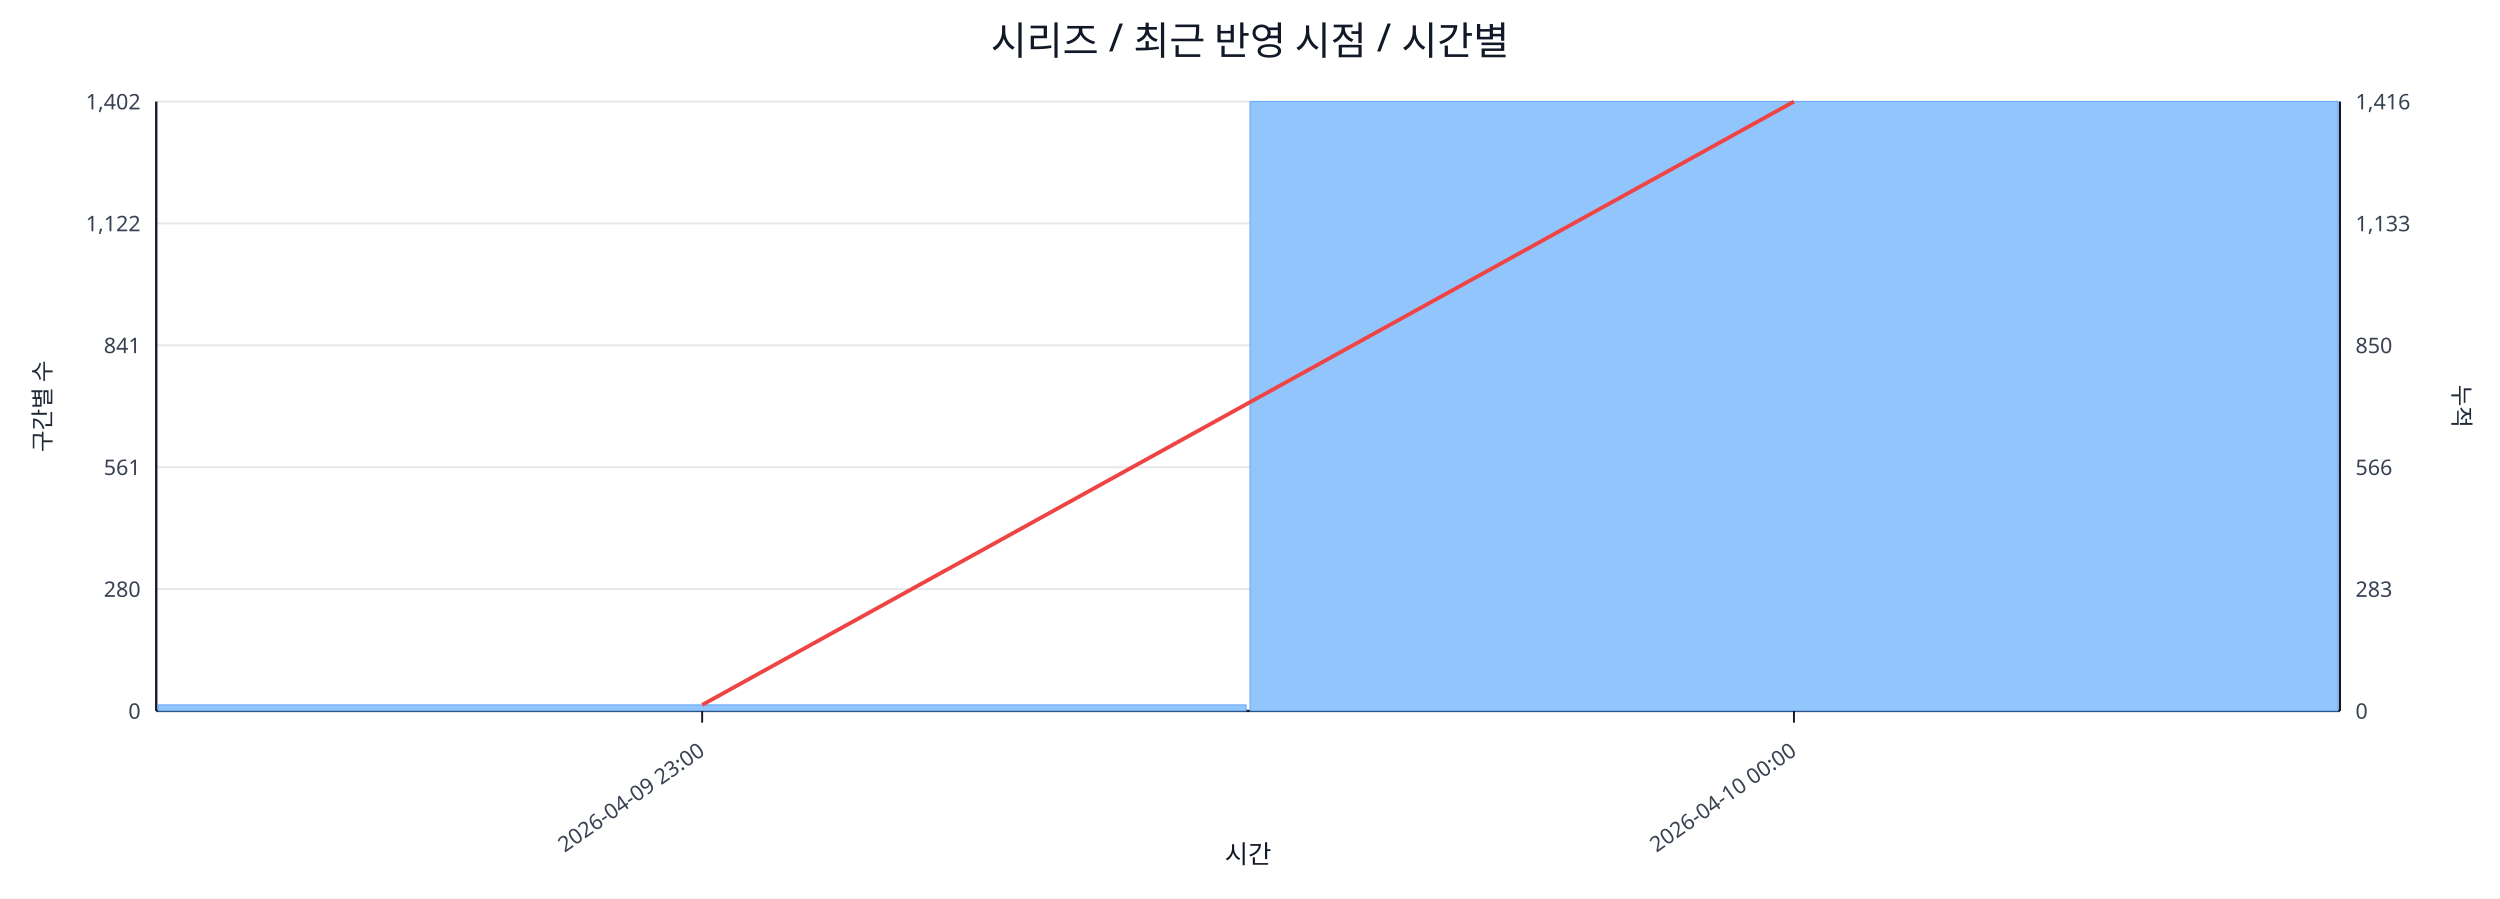
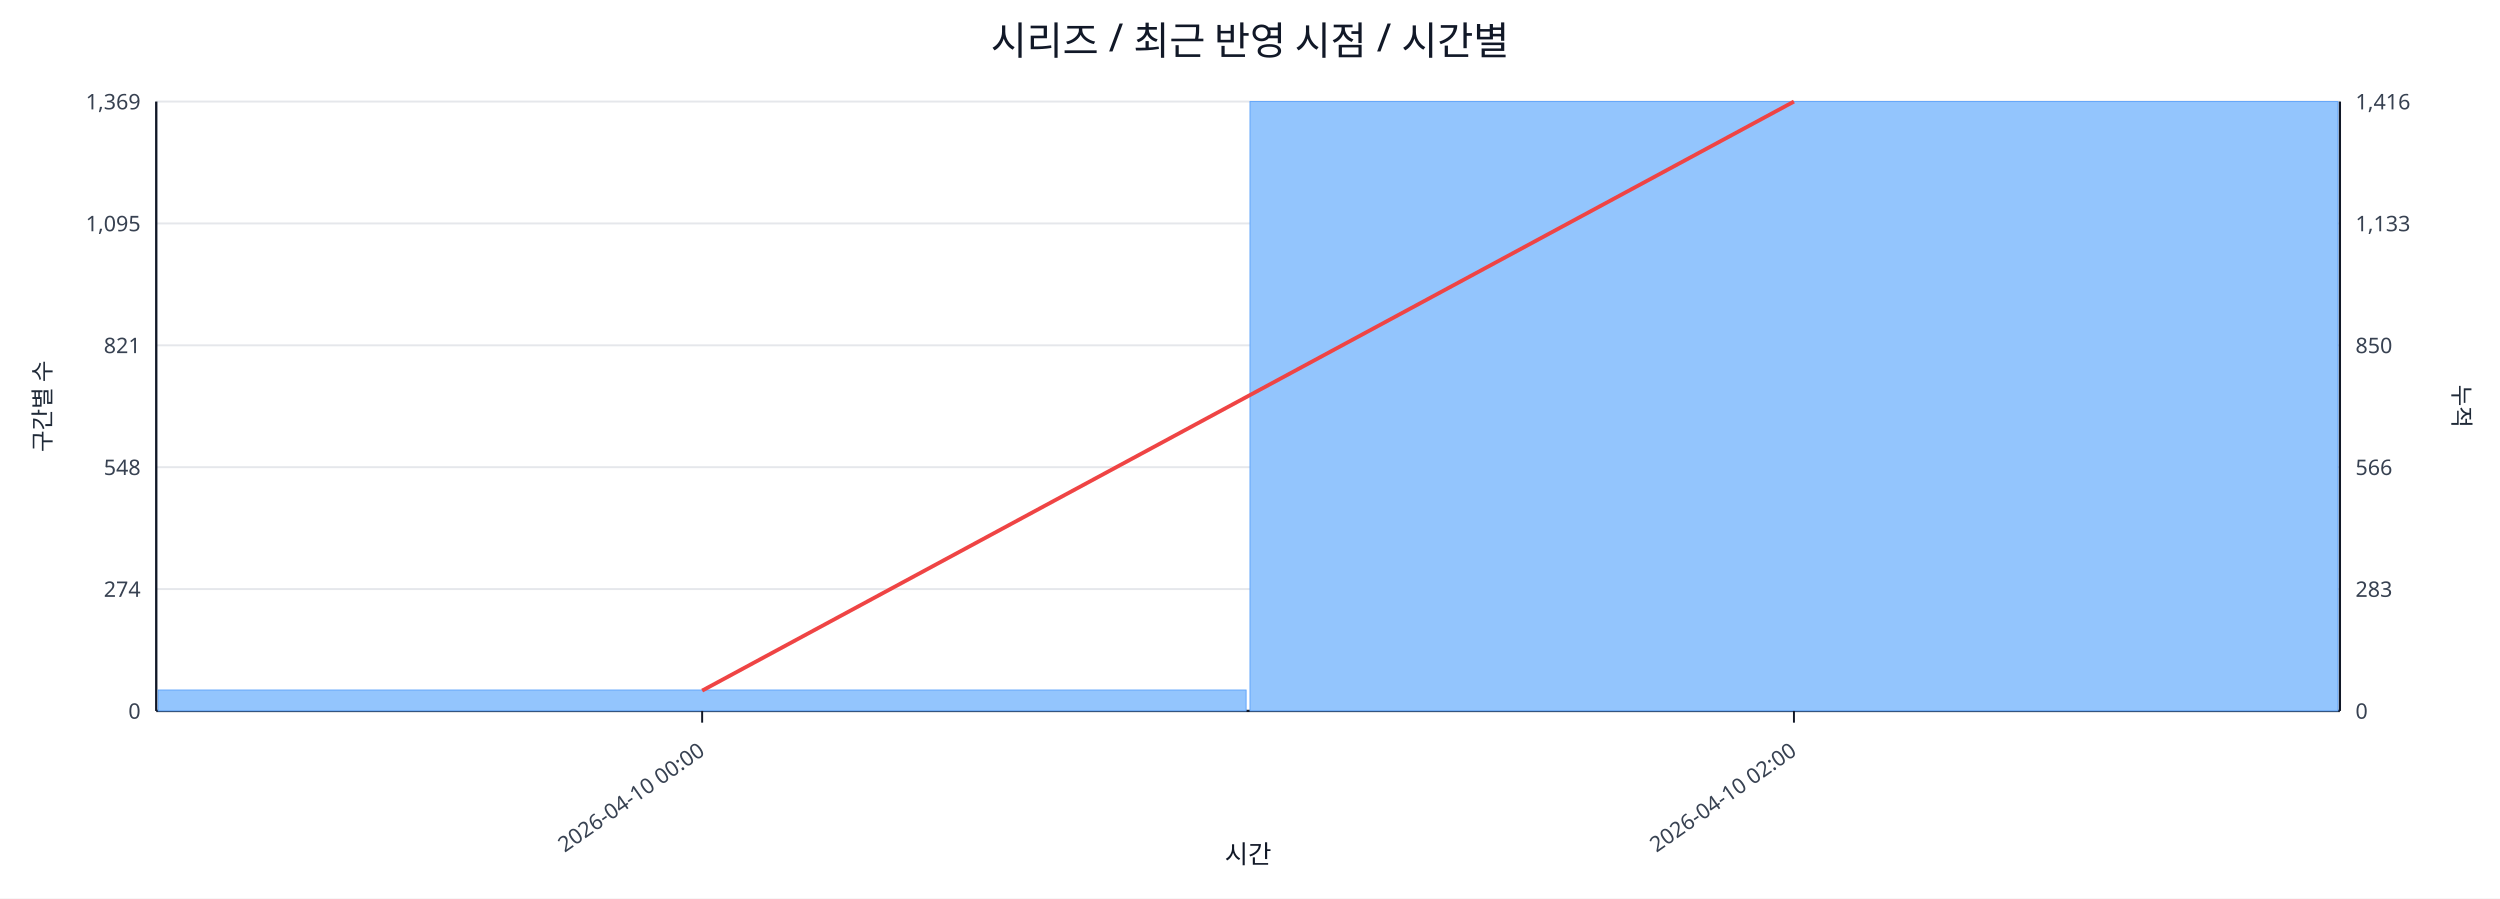
<svg xmlns="http://www.w3.org/2000/svg" width="1280" height="460" viewBox="0 0 1280 460">
  <rect x="0" y="0" width="100%" height="100%" fill="#ffffff" />
  <text x="640.0" y="28" font-size="20" text-anchor="middle" font-family="sans-serif" fill="#111827">시리즈 / 최근 반영 시점 / 시간별</text>
  <line x1="80.0" y1="52.0" x2="1198.0" y2="52.0" stroke="#e5e7eb" stroke-width="1" />
-   <text x="72.0" y="56.0" font-size="11" text-anchor="end" font-family="sans-serif" fill="#374151">1,402</text>
+   <text x="72.0" y="56.0" font-size="11" text-anchor="end" font-family="sans-serif" fill="#374151">1,369</text>
  <text x="1206.0" y="56.0" font-size="11" text-anchor="start" font-family="sans-serif" fill="#374151">1,416</text>
  <line x1="80.0" y1="114.4" x2="1198.0" y2="114.4" stroke="#e5e7eb" stroke-width="1" />
-   <text x="72.0" y="118.4" font-size="11" text-anchor="end" font-family="sans-serif" fill="#374151">1,122</text>
+   <text x="72.0" y="118.4" font-size="11" text-anchor="end" font-family="sans-serif" fill="#374151">1,095</text>
  <text x="1206.0" y="118.4" font-size="11" text-anchor="start" font-family="sans-serif" fill="#374151">1,133</text>
  <line x1="80.0" y1="176.8" x2="1198.0" y2="176.8" stroke="#e5e7eb" stroke-width="1" />
-   <text x="72.0" y="180.8" font-size="11" text-anchor="end" font-family="sans-serif" fill="#374151">841</text>
+   <text x="72.0" y="180.8" font-size="11" text-anchor="end" font-family="sans-serif" fill="#374151">821</text>
  <text x="1206.0" y="180.8" font-size="11" text-anchor="start" font-family="sans-serif" fill="#374151">850</text>
  <line x1="80.0" y1="239.2" x2="1198.0" y2="239.2" stroke="#e5e7eb" stroke-width="1" />
-   <text x="72.0" y="243.2" font-size="11" text-anchor="end" font-family="sans-serif" fill="#374151">561</text>
+   <text x="72.0" y="243.2" font-size="11" text-anchor="end" font-family="sans-serif" fill="#374151">548</text>
  <text x="1206.0" y="243.2" font-size="11" text-anchor="start" font-family="sans-serif" fill="#374151">566</text>
  <line x1="80.0" y1="301.6" x2="1198.0" y2="301.6" stroke="#e5e7eb" stroke-width="1" />
-   <text x="72.0" y="305.6" font-size="11" text-anchor="end" font-family="sans-serif" fill="#374151">280</text>
+   <text x="72.0" y="305.6" font-size="11" text-anchor="end" font-family="sans-serif" fill="#374151">274</text>
  <text x="1206.0" y="305.6" font-size="11" text-anchor="start" font-family="sans-serif" fill="#374151">283</text>
  <line x1="80.0" y1="364.0" x2="1198.0" y2="364.0" stroke="#e5e7eb" stroke-width="1" />
  <text x="72.0" y="368.0" font-size="11" text-anchor="end" font-family="sans-serif" fill="#374151">0</text>
  <text x="1206.0" y="368.0" font-size="11" text-anchor="start" font-family="sans-serif" fill="#374151">0</text>
  <line x1="80.0" y1="364.0" x2="1198.0" y2="364.0" stroke="#111827" stroke-width="1.2" />
  <line x1="80.0" y1="52.0" x2="80.0" y2="364.0" stroke="#111827" stroke-width="1.2" />
  <line x1="1198.0" y1="52.0" x2="1198.0" y2="364.0" stroke="#111827" stroke-width="1.2" />
-   <rect x="81.0" y="360.9" width="557.0" height="3.1" fill="#93c5fd" stroke="#60a5fa" stroke-width="0.5" />
+   <rect x="81.0" y="353.3" width="557.0" height="10.7" fill="#93c5fd" stroke="#60a5fa" stroke-width="0.5" />
  <rect x="640.0" y="52.0" width="557.0" height="312.0" fill="#93c5fd" stroke="#60a5fa" stroke-width="0.5" />
-   <polyline fill="none" stroke="#ef4444" stroke-width="2" points="359.5,360.9 918.5,52.0" />
+   <polyline fill="none" stroke="#ef4444" stroke-width="2" points="359.5,353.6 918.5,52.0" />
  <line x1="359.5" y1="364.0" x2="359.5" y2="370.0" stroke="#111827" stroke-width="1" />
-   <text x="361.5" y="386.0" font-size="11" text-anchor="end" transform="rotate(-35 361.5 386.0)" font-family="sans-serif" fill="#374151">2026-04-09 23:00</text>
+   <text x="361.5" y="386.0" font-size="11" text-anchor="end" transform="rotate(-35 361.5 386.0)" font-family="sans-serif" fill="#374151">2026-04-10 00:00</text>
  <line x1="918.5" y1="364.0" x2="918.5" y2="370.0" stroke="#111827" stroke-width="1" />
-   <text x="920.5" y="386.0" font-size="11" text-anchor="end" transform="rotate(-35 920.5 386.0)" font-family="sans-serif" fill="#374151">2026-04-10 00:00</text>
+   <text x="920.5" y="386.0" font-size="11" text-anchor="end" transform="rotate(-35 920.5 386.0)" font-family="sans-serif" fill="#374151">2026-04-10 02:00</text>
  <text x="26" y="208.0" font-size="12" transform="rotate(-90 26 208.0)" text-anchor="middle" font-family="sans-serif" fill="#1f2937">구간별 수</text>
  <text x="1256.0" y="208.0" font-size="12" transform="rotate(90 1256.0 208.0)" text-anchor="middle" font-family="sans-serif" fill="#1f2937">누적</text>
  <text x="639.0" y="442.0" font-size="13" text-anchor="middle" font-family="sans-serif" fill="#111827">시간</text>
</svg>
